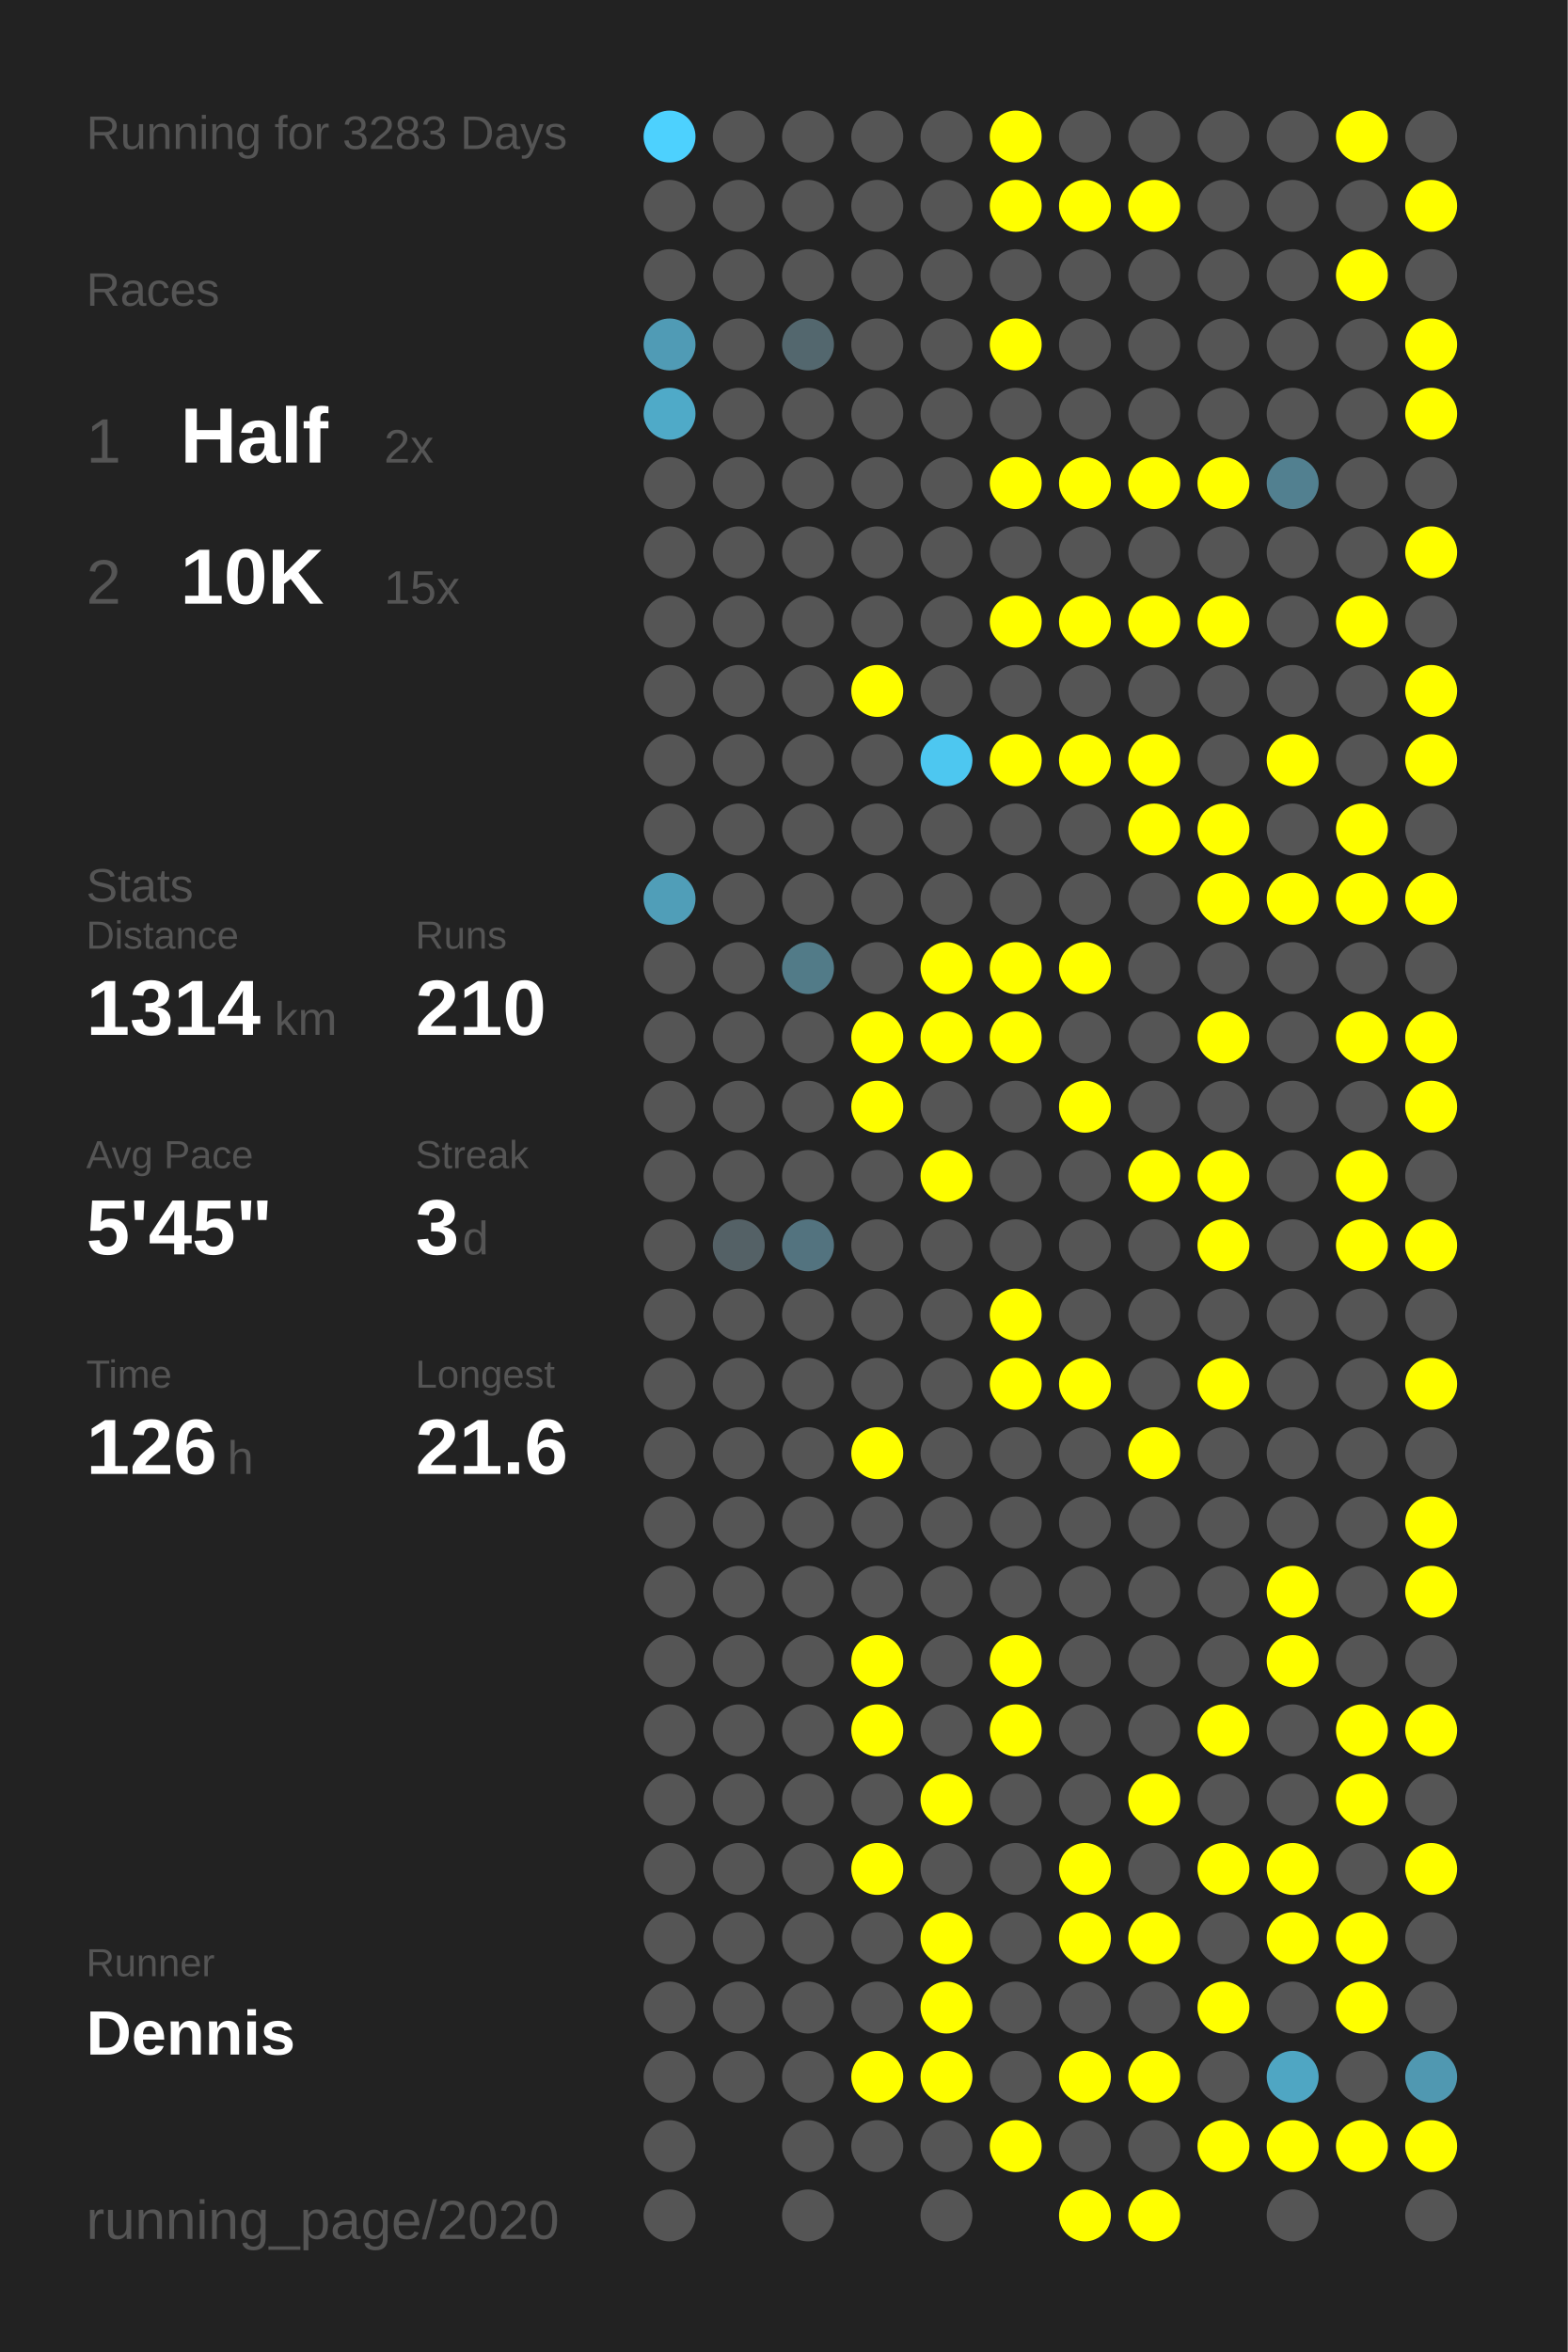
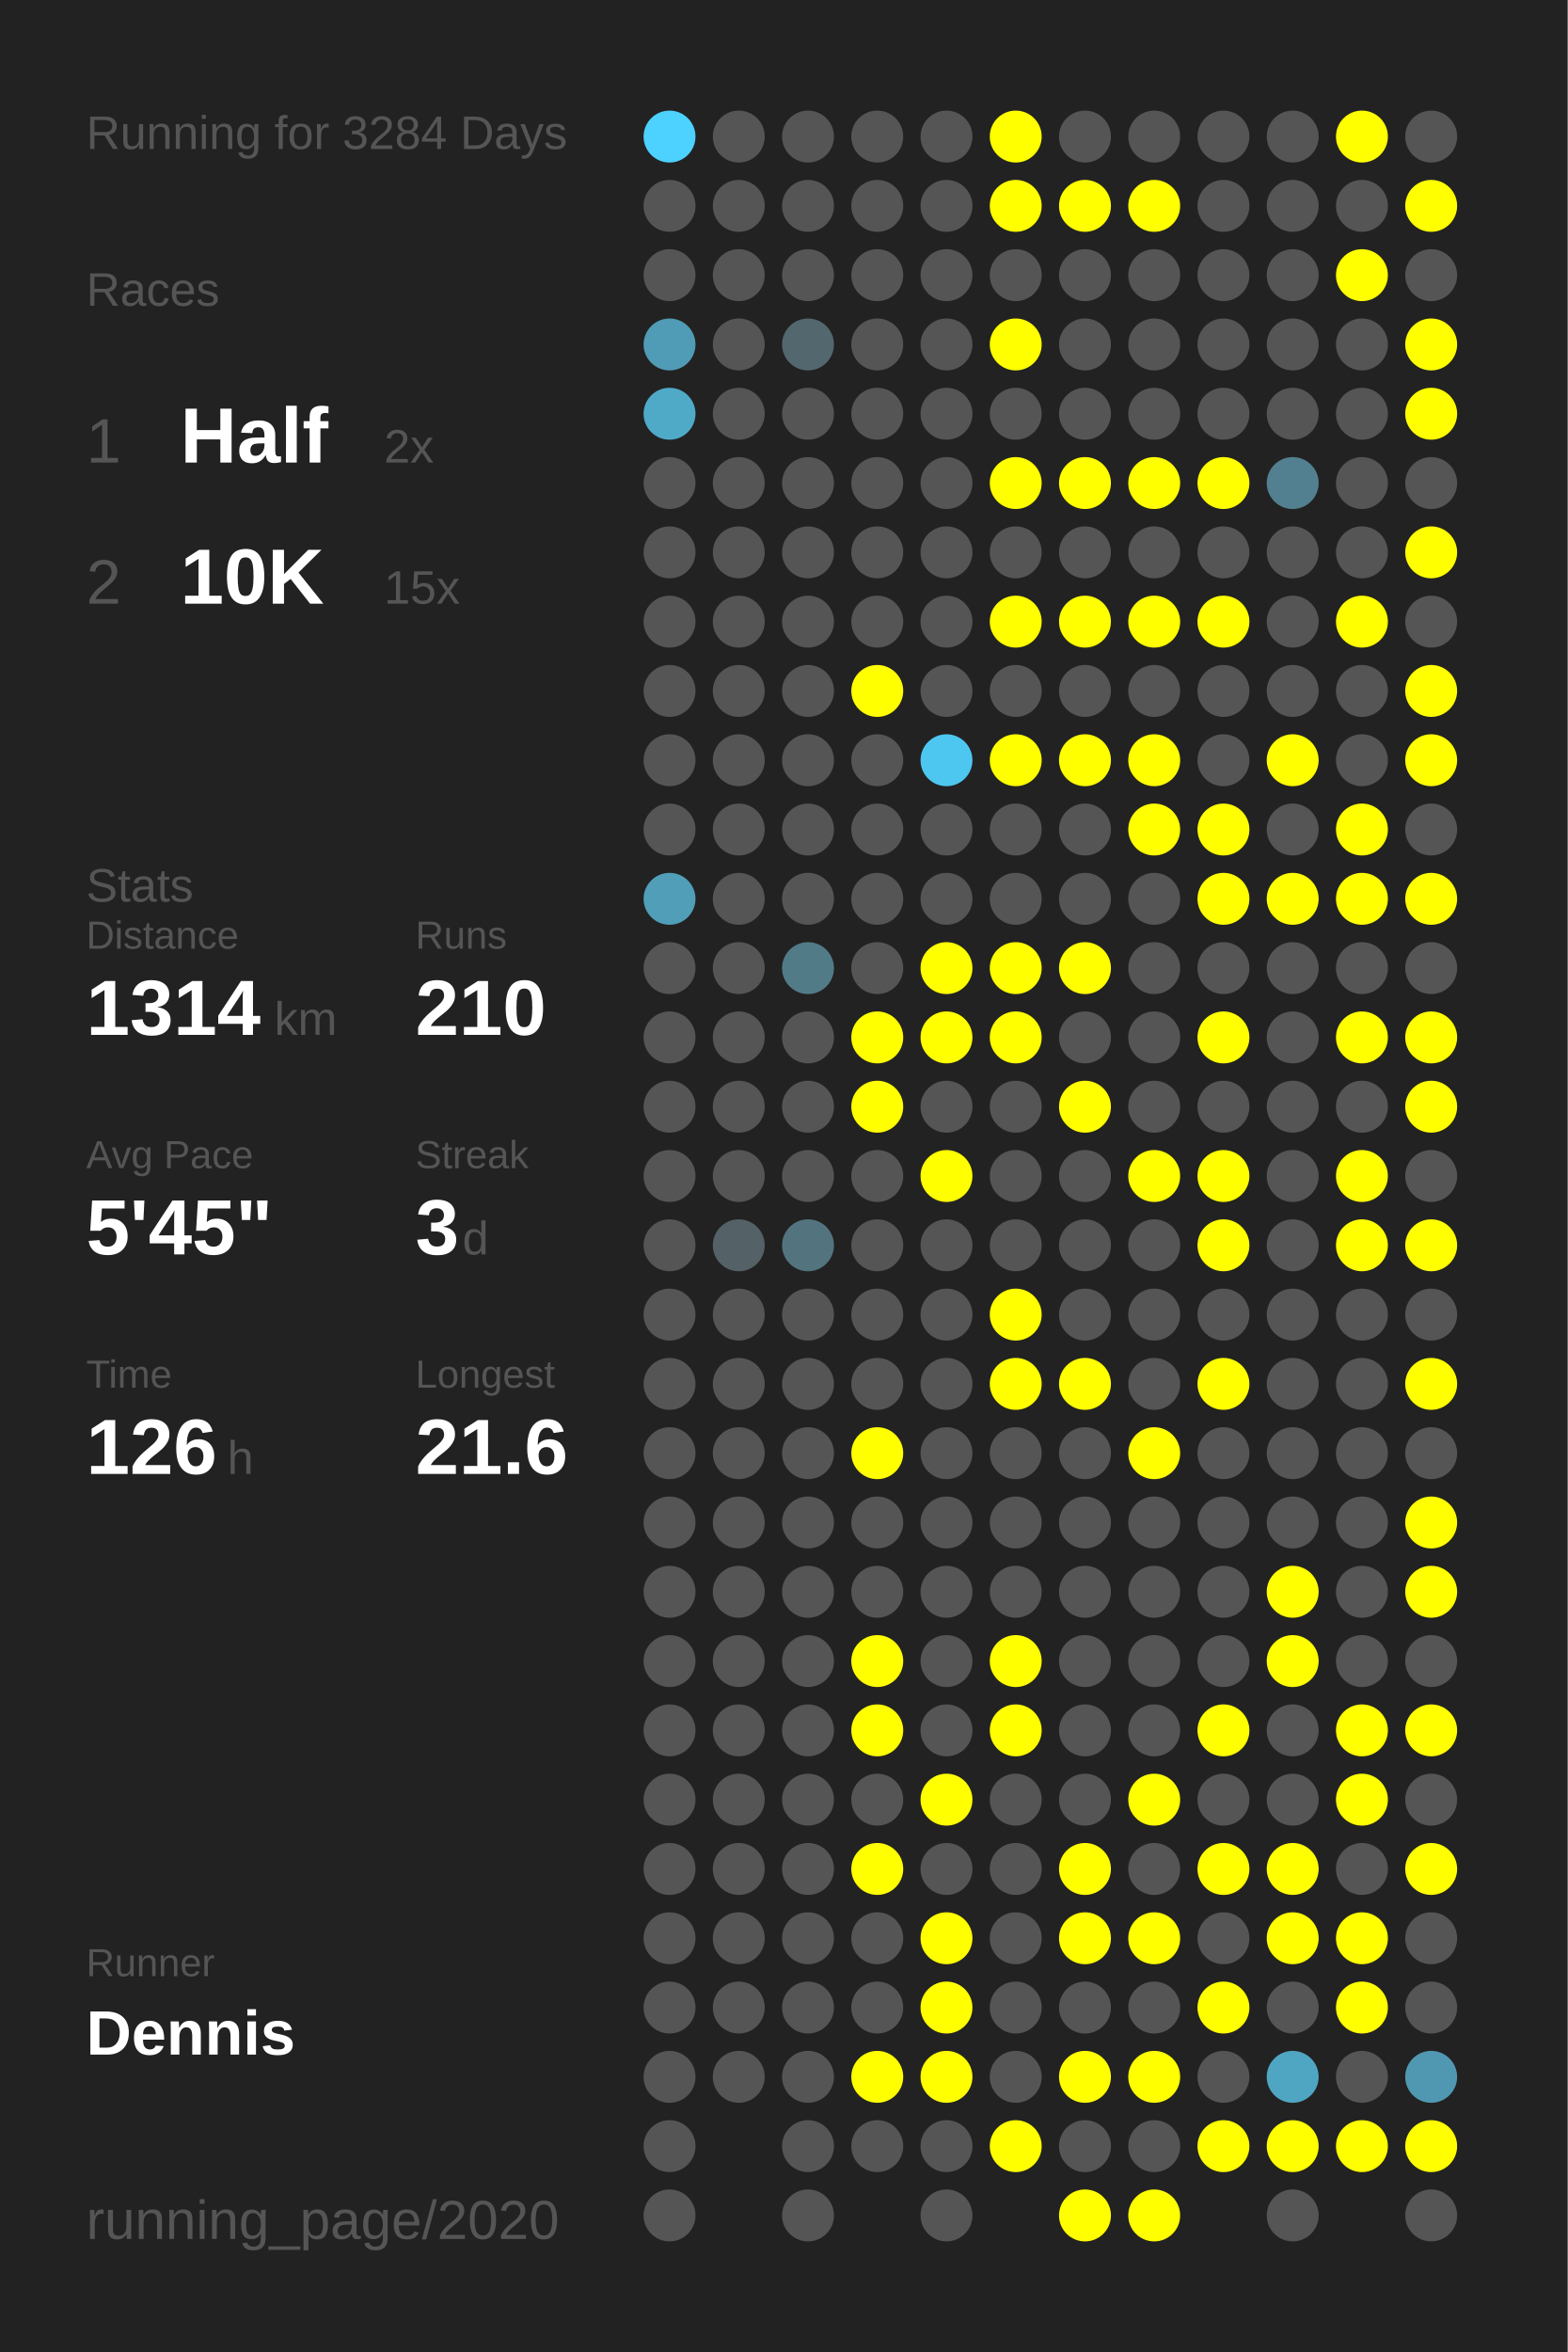
<svg xmlns="http://www.w3.org/2000/svg" baseProfile="full" height="300mm" version="1.1" viewBox="0,0,200,300" width="200mm">
  <defs />
  <rect fill="#222222" height="300" width="200" x="0" y="0" />
-   <text fill="#555555" style="font-size:6px; font-family:Arial;" x="11" y="19">Running for 3283 Days</text>
+   <text fill="#555555" style="font-size:6px; font-family:Arial;" x="11" y="19">Running for 3284 Days</text>
  <text fill="#555555" style="font-size:6px; font-family:Arial;" x="11" y="39">Races</text>
  <text fill="#555555" style="font-size:8px; font-family:Arial;" x="11" y="59">1</text>
  <text fill="#FFFFFF" style="font-size:10px; font-family:Arial; font-weight:bold;" x="23" y="59">Half</text>
  <text fill="#555555" style="font-size:6px; font-family:Arial;" x="49" y="59">2x</text>
  <text fill="#555555" style="font-size:8px; font-family:Arial;" x="11" y="77">2</text>
  <text fill="#FFFFFF" style="font-size:10px; font-family:Arial; font-weight:bold;" x="23" y="77">10K</text>
  <text fill="#555555" style="font-size:6px; font-family:Arial;" x="49" y="77">15x</text>
  <text fill="#555555" style="font-size:6px; font-family:Arial;" x="11" y="115">Stats</text>
  <text fill="#555555" style="font-size:5px; font-family:Arial;" x="11" y="121">Distance</text>
  <text fill="#FFFFFF" style="font-size:10px; font-family:Arial; font-weight:bold;" x="11" y="132">1314</text>
  <text fill="#555555" style="font-size:6px; font-family:Arial;" x="35" y="132">km</text>
  <text fill="#555555" style="font-size:5px; font-family:Arial;" x="53" y="121">Runs</text>
  <text fill="#FFFFFF" style="font-size:10px; font-family:Arial; font-weight:bold;" x="53" y="132">210</text>
  <text fill="#555555" style="font-size:5px; font-family:Arial;" x="11" y="149">Avg Pace</text>
  <text fill="#FFFFFF" style="font-size:10px; font-family:Arial; font-weight:bold;" x="11" y="160">5'45"</text>
  <text fill="#555555" style="font-size:5px; font-family:Arial;" x="53" y="149">Streak</text>
  <text fill="#FFFFFF" style="font-size:10px; font-family:Arial; font-weight:bold;" x="53" y="160">3</text>
  <text fill="#555555" style="font-size:6px; font-family:Arial;" x="59" y="160">d</text>
  <text fill="#555555" style="font-size:5px; font-family:Arial;" x="11" y="177">Time</text>
  <text fill="#FFFFFF" style="font-size:10px; font-family:Arial; font-weight:bold;" x="11" y="188">126</text>
  <text fill="#555555" style="font-size:6px; font-family:Arial;" x="29" y="188">h</text>
  <text fill="#555555" style="font-size:5px; font-family:Arial;" x="53" y="177">Longest</text>
  <text fill="#FFFFFF" style="font-size:10px; font-family:Arial; font-weight:bold;" x="53" y="188">21.6</text>
  <text fill="#555555" style="font-size:5px; font-family:Arial;" x="11" y="252.065">Runner</text>
  <text fill="#FFFFFF" style="font-size:8px; font-family:Arial; font-weight:bold;" x="11" y="262.065">Dennis</text>
  <text fill="#555555" style="font-size:7px; font-family:Arial;" x="11" y="285.581">running_page/2020</text>
  <circle cx="85.417" cy="17.419" fill="#4dd1fe" r="3.312" />
  <circle cx="85.417" cy="26.258" fill="#555555" r="3.312" />
  <circle cx="85.417" cy="35.097" fill="#555555" r="3.312" />
  <circle cx="85.417" cy="43.935" fill="#509bb5" r="3.312" />
  <circle cx="85.417" cy="52.774" fill="#4faac8" r="3.312" />
  <circle cx="85.417" cy="61.613" fill="#555555" r="3.312" />
  <circle cx="85.417" cy="70.452" fill="#555555" r="3.312" />
  <circle cx="85.417" cy="79.29" fill="#555555" r="3.312" />
  <circle cx="85.417" cy="88.129" fill="#555555" r="3.312" />
  <circle cx="85.417" cy="96.968" fill="#555555" r="3.312" />
  <circle cx="85.417" cy="105.806" fill="#555555" r="3.312" />
  <circle cx="85.417" cy="114.645" fill="#509eb8" r="3.312" />
  <circle cx="85.417" cy="123.484" fill="#555555" r="3.312" />
  <circle cx="85.417" cy="132.323" fill="#555555" r="3.312" />
  <circle cx="85.417" cy="141.161" fill="#555555" r="3.312" />
  <circle cx="85.417" cy="150" fill="#555555" r="3.312" />
  <circle cx="85.417" cy="158.839" fill="#555555" r="3.312" />
  <circle cx="85.417" cy="167.677" fill="#555555" r="3.312" />
  <circle cx="85.417" cy="176.516" fill="#555555" r="3.312" />
  <circle cx="85.417" cy="185.355" fill="#555555" r="3.312" />
  <circle cx="85.417" cy="194.194" fill="#555555" r="3.312" />
  <circle cx="85.417" cy="203.032" fill="#555555" r="3.312" />
  <circle cx="85.417" cy="211.871" fill="#555555" r="3.312" />
  <circle cx="85.417" cy="220.71" fill="#555555" r="3.312" />
  <circle cx="85.417" cy="229.548" fill="#555555" r="3.312" />
  <circle cx="85.417" cy="238.387" fill="#555555" r="3.312" />
  <circle cx="85.417" cy="247.226" fill="#555555" r="3.312" />
  <circle cx="85.417" cy="256.065" fill="#555555" r="3.312" />
  <circle cx="85.417" cy="264.903" fill="#555555" r="3.312" />
  <circle cx="85.417" cy="273.742" fill="#555555" r="3.312" />
  <circle cx="85.417" cy="282.581" fill="#555555" r="3.312" />
  <circle cx="94.25" cy="17.419" fill="#555555" r="3.312" />
  <circle cx="94.25" cy="26.258" fill="#555555" r="3.312" />
  <circle cx="94.25" cy="35.097" fill="#555555" r="3.312" />
  <circle cx="94.25" cy="43.935" fill="#555555" r="3.312" />
  <circle cx="94.25" cy="52.774" fill="#555555" r="3.312" />
  <circle cx="94.25" cy="61.613" fill="#555555" r="3.312" />
  <circle cx="94.25" cy="70.452" fill="#555555" r="3.312" />
  <circle cx="94.25" cy="79.29" fill="#555555" r="3.312" />
  <circle cx="94.25" cy="88.129" fill="#555555" r="3.312" />
  <circle cx="94.25" cy="96.968" fill="#555555" r="3.312" />
  <circle cx="94.25" cy="105.806" fill="#555555" r="3.312" />
  <circle cx="94.25" cy="114.645" fill="#555555" r="3.312" />
  <circle cx="94.25" cy="123.484" fill="#555555" r="3.312" />
  <circle cx="94.25" cy="132.323" fill="#555555" r="3.312" />
  <circle cx="94.25" cy="141.161" fill="#555555" r="3.312" />
  <circle cx="94.25" cy="150" fill="#555555" r="3.312" />
  <circle cx="94.25" cy="158.839" fill="#546166" r="3.312" />
  <circle cx="94.25" cy="167.677" fill="#555555" r="3.312" />
  <circle cx="94.25" cy="176.516" fill="#555555" r="3.312" />
  <circle cx="94.25" cy="185.355" fill="#555555" r="3.312" />
  <circle cx="94.25" cy="194.194" fill="#555555" r="3.312" />
  <circle cx="94.25" cy="203.032" fill="#555555" r="3.312" />
  <circle cx="94.25" cy="211.871" fill="#555555" r="3.312" />
  <circle cx="94.25" cy="220.71" fill="#555555" r="3.312" />
  <circle cx="94.25" cy="229.548" fill="#555555" r="3.312" />
  <circle cx="94.25" cy="238.387" fill="#555555" r="3.312" />
  <circle cx="94.25" cy="247.226" fill="#555555" r="3.312" />
  <circle cx="94.25" cy="256.065" fill="#555555" r="3.312" />
  <circle cx="94.25" cy="264.903" fill="#555555" r="3.312" />
  <circle cx="103.083" cy="17.419" fill="#555555" r="3.312" />
  <circle cx="103.083" cy="26.258" fill="#555555" r="3.312" />
  <circle cx="103.083" cy="35.097" fill="#555555" r="3.312" />
  <circle cx="103.083" cy="43.935" fill="#53676e" r="3.312" />
  <circle cx="103.083" cy="52.774" fill="#555555" r="3.312" />
  <circle cx="103.083" cy="61.613" fill="#555555" r="3.312" />
  <circle cx="103.083" cy="70.452" fill="#555555" r="3.312" />
  <circle cx="103.083" cy="79.29" fill="#555555" r="3.312" />
  <circle cx="103.083" cy="88.129" fill="#555555" r="3.312" />
  <circle cx="103.083" cy="96.968" fill="#555555" r="3.312" />
  <circle cx="103.083" cy="105.806" fill="#555555" r="3.312" />
  <circle cx="103.083" cy="114.645" fill="#555555" r="3.312" />
  <circle cx="103.083" cy="123.484" fill="#527b88" r="3.312" />
  <circle cx="103.083" cy="132.323" fill="#555555" r="3.312" />
  <circle cx="103.083" cy="141.161" fill="#555555" r="3.312" />
  <circle cx="103.083" cy="150" fill="#555555" r="3.312" />
  <circle cx="103.083" cy="158.839" fill="#53737f" r="3.312" />
  <circle cx="103.083" cy="167.677" fill="#555555" r="3.312" />
  <circle cx="103.083" cy="176.516" fill="#555555" r="3.312" />
  <circle cx="103.083" cy="185.355" fill="#555555" r="3.312" />
  <circle cx="103.083" cy="194.194" fill="#555555" r="3.312" />
  <circle cx="103.083" cy="203.032" fill="#555555" r="3.312" />
  <circle cx="103.083" cy="211.871" fill="#555555" r="3.312" />
  <circle cx="103.083" cy="220.71" fill="#555555" r="3.312" />
  <circle cx="103.083" cy="229.548" fill="#555555" r="3.312" />
  <circle cx="103.083" cy="238.387" fill="#555555" r="3.312" />
  <circle cx="103.083" cy="247.226" fill="#555555" r="3.312" />
  <circle cx="103.083" cy="256.065" fill="#555555" r="3.312" />
  <circle cx="103.083" cy="264.903" fill="#555555" r="3.312" />
  <circle cx="103.083" cy="273.742" fill="#555555" r="3.312" />
  <circle cx="103.083" cy="282.581" fill="#555555" r="3.312" />
  <circle cx="111.917" cy="17.419" fill="#555555" r="3.312" />
  <circle cx="111.917" cy="26.258" fill="#555555" r="3.312" />
  <circle cx="111.917" cy="35.097" fill="#555555" r="3.312" />
  <circle cx="111.917" cy="43.935" fill="#555555" r="3.312" />
  <circle cx="111.917" cy="52.774" fill="#555555" r="3.312" />
  <circle cx="111.917" cy="61.613" fill="#555555" r="3.312" />
  <circle cx="111.917" cy="70.452" fill="#555555" r="3.312" />
  <circle cx="111.917" cy="79.29" fill="#555555" r="3.312" />
  <circle cx="111.917" cy="88.129" fill="#FFFF00" r="3.312" />
  <circle cx="111.917" cy="96.968" fill="#555555" r="3.312" />
  <circle cx="111.917" cy="105.806" fill="#555555" r="3.312" />
  <circle cx="111.917" cy="114.645" fill="#555555" r="3.312" />
  <circle cx="111.917" cy="123.484" fill="#555555" r="3.312" />
  <circle cx="111.917" cy="132.323" fill="#FFFF00" r="3.312" />
  <circle cx="111.917" cy="141.161" fill="#FFFF00" r="3.312" />
  <circle cx="111.917" cy="150" fill="#555555" r="3.312" />
  <circle cx="111.917" cy="158.839" fill="#555555" r="3.312" />
  <circle cx="111.917" cy="167.677" fill="#555555" r="3.312" />
  <circle cx="111.917" cy="176.516" fill="#555555" r="3.312" />
  <circle cx="111.917" cy="185.355" fill="#FFFF00" r="3.312" />
  <circle cx="111.917" cy="194.194" fill="#555555" r="3.312" />
  <circle cx="111.917" cy="203.032" fill="#555555" r="3.312" />
  <circle cx="111.917" cy="211.871" fill="#FFFF00" r="3.312" />
  <circle cx="111.917" cy="220.71" fill="#FFFF00" r="3.312" />
  <circle cx="111.917" cy="229.548" fill="#555555" r="3.312" />
  <circle cx="111.917" cy="238.387" fill="#FFFF00" r="3.312" />
  <circle cx="111.917" cy="247.226" fill="#555555" r="3.312" />
  <circle cx="111.917" cy="256.065" fill="#555555" r="3.312" />
  <circle cx="111.917" cy="264.903" fill="#FFFF00" r="3.312" />
  <circle cx="111.917" cy="273.742" fill="#555555" r="3.312" />
  <circle cx="120.75" cy="17.419" fill="#555555" r="3.312" />
  <circle cx="120.75" cy="26.258" fill="#555555" r="3.312" />
  <circle cx="120.75" cy="35.097" fill="#555555" r="3.312" />
  <circle cx="120.75" cy="43.935" fill="#555555" r="3.312" />
  <circle cx="120.75" cy="52.774" fill="#555555" r="3.312" />
  <circle cx="120.75" cy="61.613" fill="#555555" r="3.312" />
  <circle cx="120.75" cy="70.452" fill="#555555" r="3.312" />
  <circle cx="120.75" cy="79.29" fill="#555555" r="3.312" />
  <circle cx="120.75" cy="88.129" fill="#555555" r="3.312" />
  <circle cx="120.75" cy="96.968" fill="#4dc7f0" r="3.312" />
  <circle cx="120.75" cy="105.806" fill="#555555" r="3.312" />
  <circle cx="120.75" cy="114.645" fill="#555555" r="3.312" />
  <circle cx="120.75" cy="123.484" fill="#FFFF00" r="3.312" />
  <circle cx="120.75" cy="132.323" fill="#FFFF00" r="3.312" />
  <circle cx="120.75" cy="141.161" fill="#555555" r="3.312" />
  <circle cx="120.75" cy="150" fill="#FFFF00" r="3.312" />
  <circle cx="120.75" cy="158.839" fill="#555555" r="3.312" />
  <circle cx="120.75" cy="167.677" fill="#555555" r="3.312" />
  <circle cx="120.75" cy="176.516" fill="#555555" r="3.312" />
  <circle cx="120.75" cy="185.355" fill="#555555" r="3.312" />
  <circle cx="120.75" cy="194.194" fill="#555555" r="3.312" />
  <circle cx="120.75" cy="203.032" fill="#555555" r="3.312" />
  <circle cx="120.75" cy="211.871" fill="#555555" r="3.312" />
  <circle cx="120.75" cy="220.71" fill="#555555" r="3.312" />
  <circle cx="120.75" cy="229.548" fill="#FFFF00" r="3.312" />
  <circle cx="120.75" cy="238.387" fill="#555555" r="3.312" />
  <circle cx="120.75" cy="247.226" fill="#FFFF00" r="3.312" />
  <circle cx="120.75" cy="256.065" fill="#FFFF00" r="3.312" />
  <circle cx="120.75" cy="264.903" fill="#FFFF00" r="3.312" />
  <circle cx="120.75" cy="273.742" fill="#555555" r="3.312" />
  <circle cx="120.75" cy="282.581" fill="#555555" r="3.312" />
  <circle cx="129.583" cy="17.419" fill="#FFFF00" r="3.312" />
  <circle cx="129.583" cy="26.258" fill="#FFFF00" r="3.312" />
  <circle cx="129.583" cy="35.097" fill="#555555" r="3.312" />
  <circle cx="129.583" cy="43.935" fill="#FFFF00" r="3.312" />
  <circle cx="129.583" cy="52.774" fill="#555555" r="3.312" />
  <circle cx="129.583" cy="61.613" fill="#FFFF00" r="3.312" />
  <circle cx="129.583" cy="70.452" fill="#555555" r="3.312" />
  <circle cx="129.583" cy="79.29" fill="#FFFF00" r="3.312" />
  <circle cx="129.583" cy="88.129" fill="#555555" r="3.312" />
  <circle cx="129.583" cy="96.968" fill="#FFFF00" r="3.312" />
  <circle cx="129.583" cy="105.806" fill="#555555" r="3.312" />
  <circle cx="129.583" cy="114.645" fill="#555555" r="3.312" />
  <circle cx="129.583" cy="123.484" fill="#FFFF00" r="3.312" />
  <circle cx="129.583" cy="132.323" fill="#FFFF00" r="3.312" />
  <circle cx="129.583" cy="141.161" fill="#555555" r="3.312" />
  <circle cx="129.583" cy="150" fill="#555555" r="3.312" />
  <circle cx="129.583" cy="158.839" fill="#555555" r="3.312" />
  <circle cx="129.583" cy="167.677" fill="#FFFF00" r="3.312" />
  <circle cx="129.583" cy="176.516" fill="#FFFF00" r="3.312" />
  <circle cx="129.583" cy="185.355" fill="#555555" r="3.312" />
  <circle cx="129.583" cy="194.194" fill="#555555" r="3.312" />
  <circle cx="129.583" cy="203.032" fill="#555555" r="3.312" />
  <circle cx="129.583" cy="211.871" fill="#FFFF00" r="3.312" />
  <circle cx="129.583" cy="220.71" fill="#FFFF00" r="3.312" />
  <circle cx="129.583" cy="229.548" fill="#555555" r="3.312" />
  <circle cx="129.583" cy="238.387" fill="#555555" r="3.312" />
  <circle cx="129.583" cy="247.226" fill="#555555" r="3.312" />
  <circle cx="129.583" cy="256.065" fill="#555555" r="3.312" />
  <circle cx="129.583" cy="264.903" fill="#555555" r="3.312" />
  <circle cx="129.583" cy="273.742" fill="#FFFF00" r="3.312" />
  <circle cx="138.417" cy="17.419" fill="#555555" r="3.312" />
  <circle cx="138.417" cy="26.258" fill="#FFFF00" r="3.312" />
  <circle cx="138.417" cy="35.097" fill="#555555" r="3.312" />
  <circle cx="138.417" cy="43.935" fill="#555555" r="3.312" />
  <circle cx="138.417" cy="52.774" fill="#555555" r="3.312" />
  <circle cx="138.417" cy="61.613" fill="#FFFF00" r="3.312" />
  <circle cx="138.417" cy="70.452" fill="#555555" r="3.312" />
  <circle cx="138.417" cy="79.29" fill="#FFFF00" r="3.312" />
  <circle cx="138.417" cy="88.129" fill="#555555" r="3.312" />
  <circle cx="138.417" cy="96.968" fill="#FFFF00" r="3.312" />
  <circle cx="138.417" cy="105.806" fill="#555555" r="3.312" />
  <circle cx="138.417" cy="114.645" fill="#555555" r="3.312" />
  <circle cx="138.417" cy="123.484" fill="#FFFF00" r="3.312" />
  <circle cx="138.417" cy="132.323" fill="#555555" r="3.312" />
  <circle cx="138.417" cy="141.161" fill="#FFFF00" r="3.312" />
  <circle cx="138.417" cy="150" fill="#555555" r="3.312" />
  <circle cx="138.417" cy="158.839" fill="#555555" r="3.312" />
  <circle cx="138.417" cy="167.677" fill="#555555" r="3.312" />
  <circle cx="138.417" cy="176.516" fill="#FFFF00" r="3.312" />
  <circle cx="138.417" cy="185.355" fill="#555555" r="3.312" />
  <circle cx="138.417" cy="194.194" fill="#555555" r="3.312" />
  <circle cx="138.417" cy="203.032" fill="#555555" r="3.312" />
  <circle cx="138.417" cy="211.871" fill="#555555" r="3.312" />
  <circle cx="138.417" cy="220.71" fill="#555555" r="3.312" />
  <circle cx="138.417" cy="229.548" fill="#555555" r="3.312" />
  <circle cx="138.417" cy="238.387" fill="#FFFF00" r="3.312" />
  <circle cx="138.417" cy="247.226" fill="#FFFF00" r="3.312" />
  <circle cx="138.417" cy="256.065" fill="#555555" r="3.312" />
  <circle cx="138.417" cy="264.903" fill="#FFFF00" r="3.312" />
  <circle cx="138.417" cy="273.742" fill="#555555" r="3.312" />
  <circle cx="138.417" cy="282.581" fill="#FFFF00" r="3.312" />
  <circle cx="147.25" cy="17.419" fill="#555555" r="3.312" />
  <circle cx="147.25" cy="26.258" fill="#FFFF00" r="3.312" />
  <circle cx="147.25" cy="35.097" fill="#555555" r="3.312" />
  <circle cx="147.25" cy="43.935" fill="#555555" r="3.312" />
  <circle cx="147.25" cy="52.774" fill="#555555" r="3.312" />
  <circle cx="147.25" cy="61.613" fill="#FFFF00" r="3.312" />
  <circle cx="147.25" cy="70.452" fill="#555555" r="3.312" />
  <circle cx="147.25" cy="79.29" fill="#FFFF00" r="3.312" />
  <circle cx="147.25" cy="88.129" fill="#555555" r="3.312" />
  <circle cx="147.25" cy="96.968" fill="#FFFF00" r="3.312" />
  <circle cx="147.25" cy="105.806" fill="#FFFF00" r="3.312" />
  <circle cx="147.25" cy="114.645" fill="#555555" r="3.312" />
  <circle cx="147.25" cy="123.484" fill="#555555" r="3.312" />
  <circle cx="147.25" cy="132.323" fill="#555555" r="3.312" />
  <circle cx="147.25" cy="141.161" fill="#555555" r="3.312" />
  <circle cx="147.25" cy="150" fill="#FFFF00" r="3.312" />
  <circle cx="147.25" cy="158.839" fill="#555555" r="3.312" />
  <circle cx="147.25" cy="167.677" fill="#555555" r="3.312" />
  <circle cx="147.25" cy="176.516" fill="#555555" r="3.312" />
  <circle cx="147.25" cy="185.355" fill="#FFFF00" r="3.312" />
  <circle cx="147.25" cy="194.194" fill="#555555" r="3.312" />
  <circle cx="147.25" cy="203.032" fill="#555555" r="3.312" />
  <circle cx="147.25" cy="211.871" fill="#555555" r="3.312" />
  <circle cx="147.25" cy="220.71" fill="#555555" r="3.312" />
  <circle cx="147.25" cy="229.548" fill="#FFFF00" r="3.312" />
  <circle cx="147.25" cy="238.387" fill="#555555" r="3.312" />
  <circle cx="147.25" cy="247.226" fill="#FFFF00" r="3.312" />
  <circle cx="147.25" cy="256.065" fill="#555555" r="3.312" />
  <circle cx="147.25" cy="264.903" fill="#FFFF00" r="3.312" />
  <circle cx="147.25" cy="273.742" fill="#555555" r="3.312" />
  <circle cx="147.25" cy="282.581" fill="#FFFF00" r="3.312" />
  <circle cx="156.083" cy="17.419" fill="#555555" r="3.312" />
  <circle cx="156.083" cy="26.258" fill="#555555" r="3.312" />
  <circle cx="156.083" cy="35.097" fill="#555555" r="3.312" />
  <circle cx="156.083" cy="43.935" fill="#555555" r="3.312" />
  <circle cx="156.083" cy="52.774" fill="#555555" r="3.312" />
  <circle cx="156.083" cy="61.613" fill="#FFFF00" r="3.312" />
  <circle cx="156.083" cy="70.452" fill="#555555" r="3.312" />
  <circle cx="156.083" cy="79.29" fill="#FFFF00" r="3.312" />
  <circle cx="156.083" cy="88.129" fill="#555555" r="3.312" />
  <circle cx="156.083" cy="96.968" fill="#555555" r="3.312" />
  <circle cx="156.083" cy="105.806" fill="#FFFF00" r="3.312" />
  <circle cx="156.083" cy="114.645" fill="#FFFF00" r="3.312" />
  <circle cx="156.083" cy="123.484" fill="#555555" r="3.312" />
  <circle cx="156.083" cy="132.323" fill="#FFFF00" r="3.312" />
  <circle cx="156.083" cy="141.161" fill="#555555" r="3.312" />
  <circle cx="156.083" cy="150" fill="#FFFF00" r="3.312" />
  <circle cx="156.083" cy="158.839" fill="#FFFF00" r="3.312" />
  <circle cx="156.083" cy="167.677" fill="#555555" r="3.312" />
  <circle cx="156.083" cy="176.516" fill="#FFFF00" r="3.312" />
  <circle cx="156.083" cy="185.355" fill="#555555" r="3.312" />
  <circle cx="156.083" cy="194.194" fill="#555555" r="3.312" />
  <circle cx="156.083" cy="203.032" fill="#555555" r="3.312" />
  <circle cx="156.083" cy="211.871" fill="#555555" r="3.312" />
  <circle cx="156.083" cy="220.71" fill="#FFFF00" r="3.312" />
  <circle cx="156.083" cy="229.548" fill="#555555" r="3.312" />
  <circle cx="156.083" cy="238.387" fill="#FFFF00" r="3.312" />
  <circle cx="156.083" cy="247.226" fill="#555555" r="3.312" />
  <circle cx="156.083" cy="256.065" fill="#FFFF00" r="3.312" />
  <circle cx="156.083" cy="264.903" fill="#555555" r="3.312" />
  <circle cx="156.083" cy="273.742" fill="#FFFF00" r="3.312" />
  <circle cx="164.917" cy="17.419" fill="#555555" r="3.312" />
  <circle cx="164.917" cy="26.258" fill="#555555" r="3.312" />
  <circle cx="164.917" cy="35.097" fill="#555555" r="3.312" />
  <circle cx="164.917" cy="43.935" fill="#555555" r="3.312" />
  <circle cx="164.917" cy="52.774" fill="#555555" r="3.312" />
  <circle cx="164.917" cy="61.613" fill="#528090" r="3.312" />
  <circle cx="164.917" cy="70.452" fill="#555555" r="3.312" />
  <circle cx="164.917" cy="79.29" fill="#555555" r="3.312" />
  <circle cx="164.917" cy="88.129" fill="#555555" r="3.312" />
  <circle cx="164.917" cy="96.968" fill="#FFFF00" r="3.312" />
  <circle cx="164.917" cy="105.806" fill="#555555" r="3.312" />
  <circle cx="164.917" cy="114.645" fill="#FFFF00" r="3.312" />
  <circle cx="164.917" cy="123.484" fill="#555555" r="3.312" />
  <circle cx="164.917" cy="132.323" fill="#555555" r="3.312" />
  <circle cx="164.917" cy="141.161" fill="#555555" r="3.312" />
  <circle cx="164.917" cy="150" fill="#555555" r="3.312" />
  <circle cx="164.917" cy="158.839" fill="#555555" r="3.312" />
  <circle cx="164.917" cy="167.677" fill="#555555" r="3.312" />
  <circle cx="164.917" cy="176.516" fill="#555555" r="3.312" />
  <circle cx="164.917" cy="185.355" fill="#555555" r="3.312" />
  <circle cx="164.917" cy="194.194" fill="#555555" r="3.312" />
  <circle cx="164.917" cy="203.032" fill="#FFFF00" r="3.312" />
  <circle cx="164.917" cy="211.871" fill="#FFFF00" r="3.312" />
  <circle cx="164.917" cy="220.71" fill="#555555" r="3.312" />
  <circle cx="164.917" cy="229.548" fill="#555555" r="3.312" />
  <circle cx="164.917" cy="238.387" fill="#FFFF00" r="3.312" />
  <circle cx="164.917" cy="247.226" fill="#FFFF00" r="3.312" />
  <circle cx="164.917" cy="256.065" fill="#555555" r="3.312" />
  <circle cx="164.917" cy="264.903" fill="#4fa6c3" r="3.312" />
  <circle cx="164.917" cy="273.742" fill="#FFFF00" r="3.312" />
  <circle cx="164.917" cy="282.581" fill="#555555" r="3.312" />
  <circle cx="173.75" cy="17.419" fill="#FFFF00" r="3.312" />
  <circle cx="173.75" cy="26.258" fill="#555555" r="3.312" />
  <circle cx="173.75" cy="35.097" fill="#FFFF00" r="3.312" />
  <circle cx="173.75" cy="43.935" fill="#555555" r="3.312" />
  <circle cx="173.75" cy="52.774" fill="#555555" r="3.312" />
  <circle cx="173.75" cy="61.613" fill="#555555" r="3.312" />
  <circle cx="173.75" cy="70.452" fill="#555555" r="3.312" />
  <circle cx="173.75" cy="79.29" fill="#FFFF00" r="3.312" />
  <circle cx="173.75" cy="88.129" fill="#555555" r="3.312" />
  <circle cx="173.75" cy="96.968" fill="#555555" r="3.312" />
  <circle cx="173.75" cy="105.806" fill="#FFFF00" r="3.312" />
  <circle cx="173.75" cy="114.645" fill="#FFFF00" r="3.312" />
  <circle cx="173.75" cy="123.484" fill="#555555" r="3.312" />
  <circle cx="173.75" cy="132.323" fill="#FFFF00" r="3.312" />
  <circle cx="173.75" cy="141.161" fill="#555555" r="3.312" />
  <circle cx="173.75" cy="150" fill="#FFFF00" r="3.312" />
  <circle cx="173.75" cy="158.839" fill="#FFFF00" r="3.312" />
  <circle cx="173.75" cy="167.677" fill="#555555" r="3.312" />
  <circle cx="173.75" cy="176.516" fill="#555555" r="3.312" />
  <circle cx="173.75" cy="185.355" fill="#555555" r="3.312" />
  <circle cx="173.75" cy="194.194" fill="#555555" r="3.312" />
  <circle cx="173.75" cy="203.032" fill="#555555" r="3.312" />
  <circle cx="173.75" cy="211.871" fill="#555555" r="3.312" />
  <circle cx="173.75" cy="220.71" fill="#FFFF00" r="3.312" />
  <circle cx="173.75" cy="229.548" fill="#FFFF00" r="3.312" />
  <circle cx="173.75" cy="238.387" fill="#555555" r="3.312" />
  <circle cx="173.75" cy="247.226" fill="#FFFF00" r="3.312" />
  <circle cx="173.75" cy="256.065" fill="#FFFF00" r="3.312" />
  <circle cx="173.75" cy="264.903" fill="#555555" r="3.312" />
  <circle cx="173.75" cy="273.742" fill="#FFFF00" r="3.312" />
  <circle cx="182.583" cy="17.419" fill="#555555" r="3.312" />
  <circle cx="182.583" cy="26.258" fill="#FFFF00" r="3.312" />
  <circle cx="182.583" cy="35.097" fill="#555555" r="3.312" />
  <circle cx="182.583" cy="43.935" fill="#FFFF00" r="3.312" />
  <circle cx="182.583" cy="52.774" fill="#FFFF00" r="3.312" />
  <circle cx="182.583" cy="61.613" fill="#555555" r="3.312" />
  <circle cx="182.583" cy="70.452" fill="#FFFF00" r="3.312" />
  <circle cx="182.583" cy="79.29" fill="#555555" r="3.312" />
  <circle cx="182.583" cy="88.129" fill="#FFFF00" r="3.312" />
  <circle cx="182.583" cy="96.968" fill="#FFFF00" r="3.312" />
  <circle cx="182.583" cy="105.806" fill="#555555" r="3.312" />
  <circle cx="182.583" cy="114.645" fill="#FFFF00" r="3.312" />
  <circle cx="182.583" cy="123.484" fill="#555555" r="3.312" />
  <circle cx="182.583" cy="132.323" fill="#FFFF00" r="3.312" />
  <circle cx="182.583" cy="141.161" fill="#FFFF00" r="3.312" />
  <circle cx="182.583" cy="150" fill="#555555" r="3.312" />
  <circle cx="182.583" cy="158.839" fill="#FFFF00" r="3.312" />
  <circle cx="182.583" cy="167.677" fill="#555555" r="3.312" />
  <circle cx="182.583" cy="176.516" fill="#FFFF00" r="3.312" />
  <circle cx="182.583" cy="185.355" fill="#555555" r="3.312" />
  <circle cx="182.583" cy="194.194" fill="#FFFF00" r="3.312" />
  <circle cx="182.583" cy="203.032" fill="#FFFF00" r="3.312" />
  <circle cx="182.583" cy="211.871" fill="#555555" r="3.312" />
  <circle cx="182.583" cy="220.71" fill="#FFFF00" r="3.312" />
  <circle cx="182.583" cy="229.548" fill="#555555" r="3.312" />
  <circle cx="182.583" cy="238.387" fill="#FFFF00" r="3.312" />
  <circle cx="182.583" cy="247.226" fill="#555555" r="3.312" />
  <circle cx="182.583" cy="256.065" fill="#555555" r="3.312" />
  <circle cx="182.583" cy="264.903" fill="#5098b1" r="3.312" />
  <circle cx="182.583" cy="273.742" fill="#FFFF00" r="3.312" />
  <circle cx="182.583" cy="282.581" fill="#555555" r="3.312" />
</svg>
